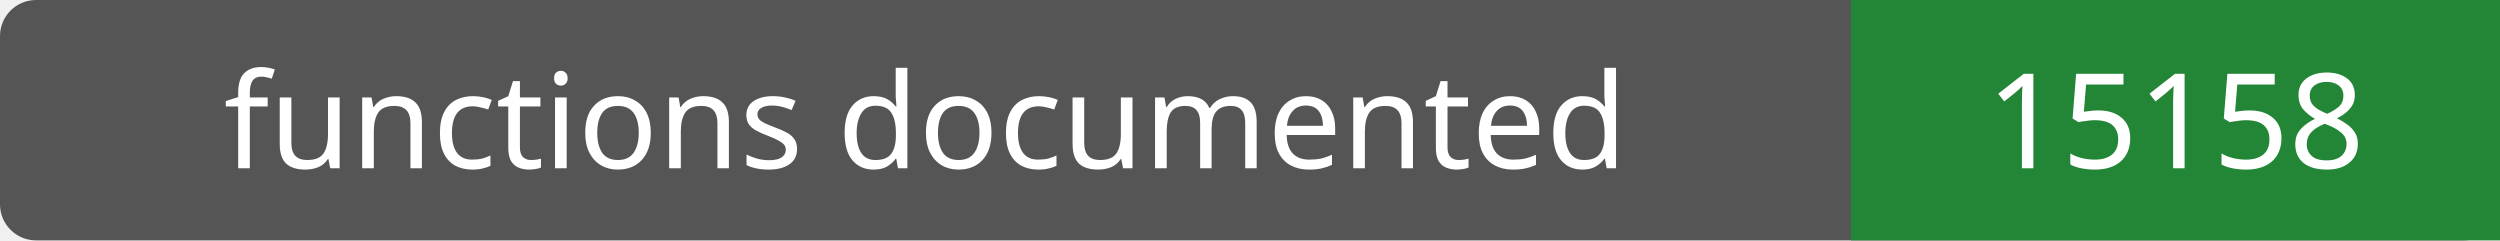
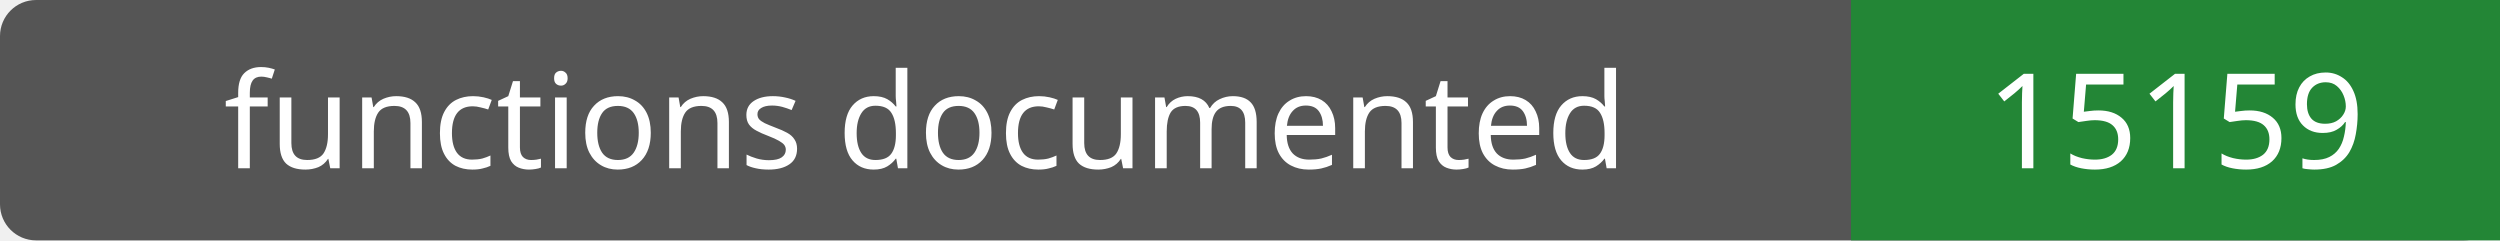
- <svg xmlns="http://www.w3.org/2000/svg" width="208" height="20" role="img" aria-label="functions documented: 15158">
+ <svg xmlns="http://www.w3.org/2000/svg" width="208" height="20" role="img" aria-label="functions documented: 15159">
  <rect width="208" height="20" rx="3" fill="#555" />
  <path fill="#238636" d="M154 0h54v20H154z" />
  <g fill="#fff" text-anchor="middle" font-family="Verdana,sans-serif" font-size="11">
    <text x="77.0" y="14">functions documented</text>
-     <text x="181.0" y="14">15158</text>
+     <text x="181.0" y="14">15159</text>
  </g>
</svg>
